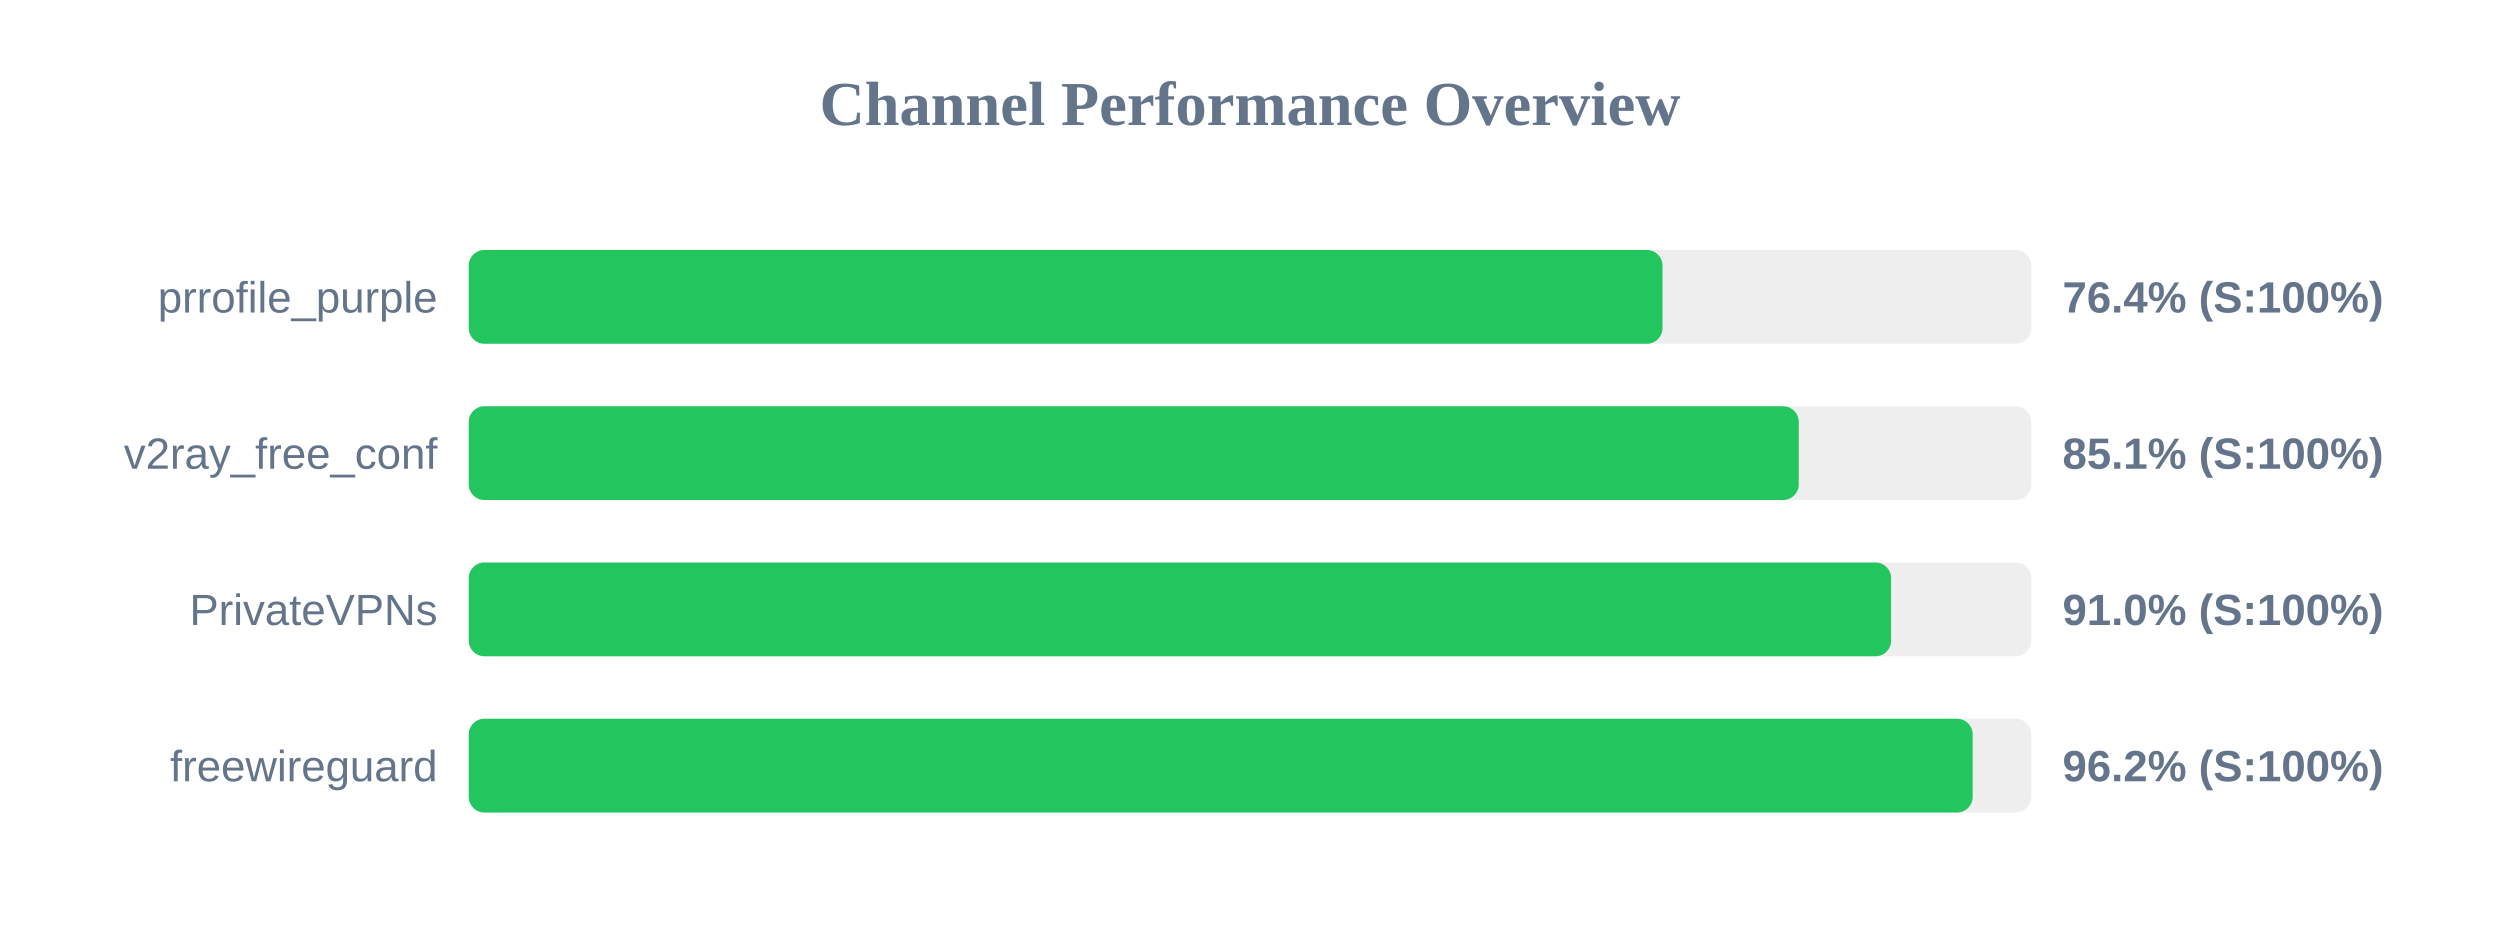
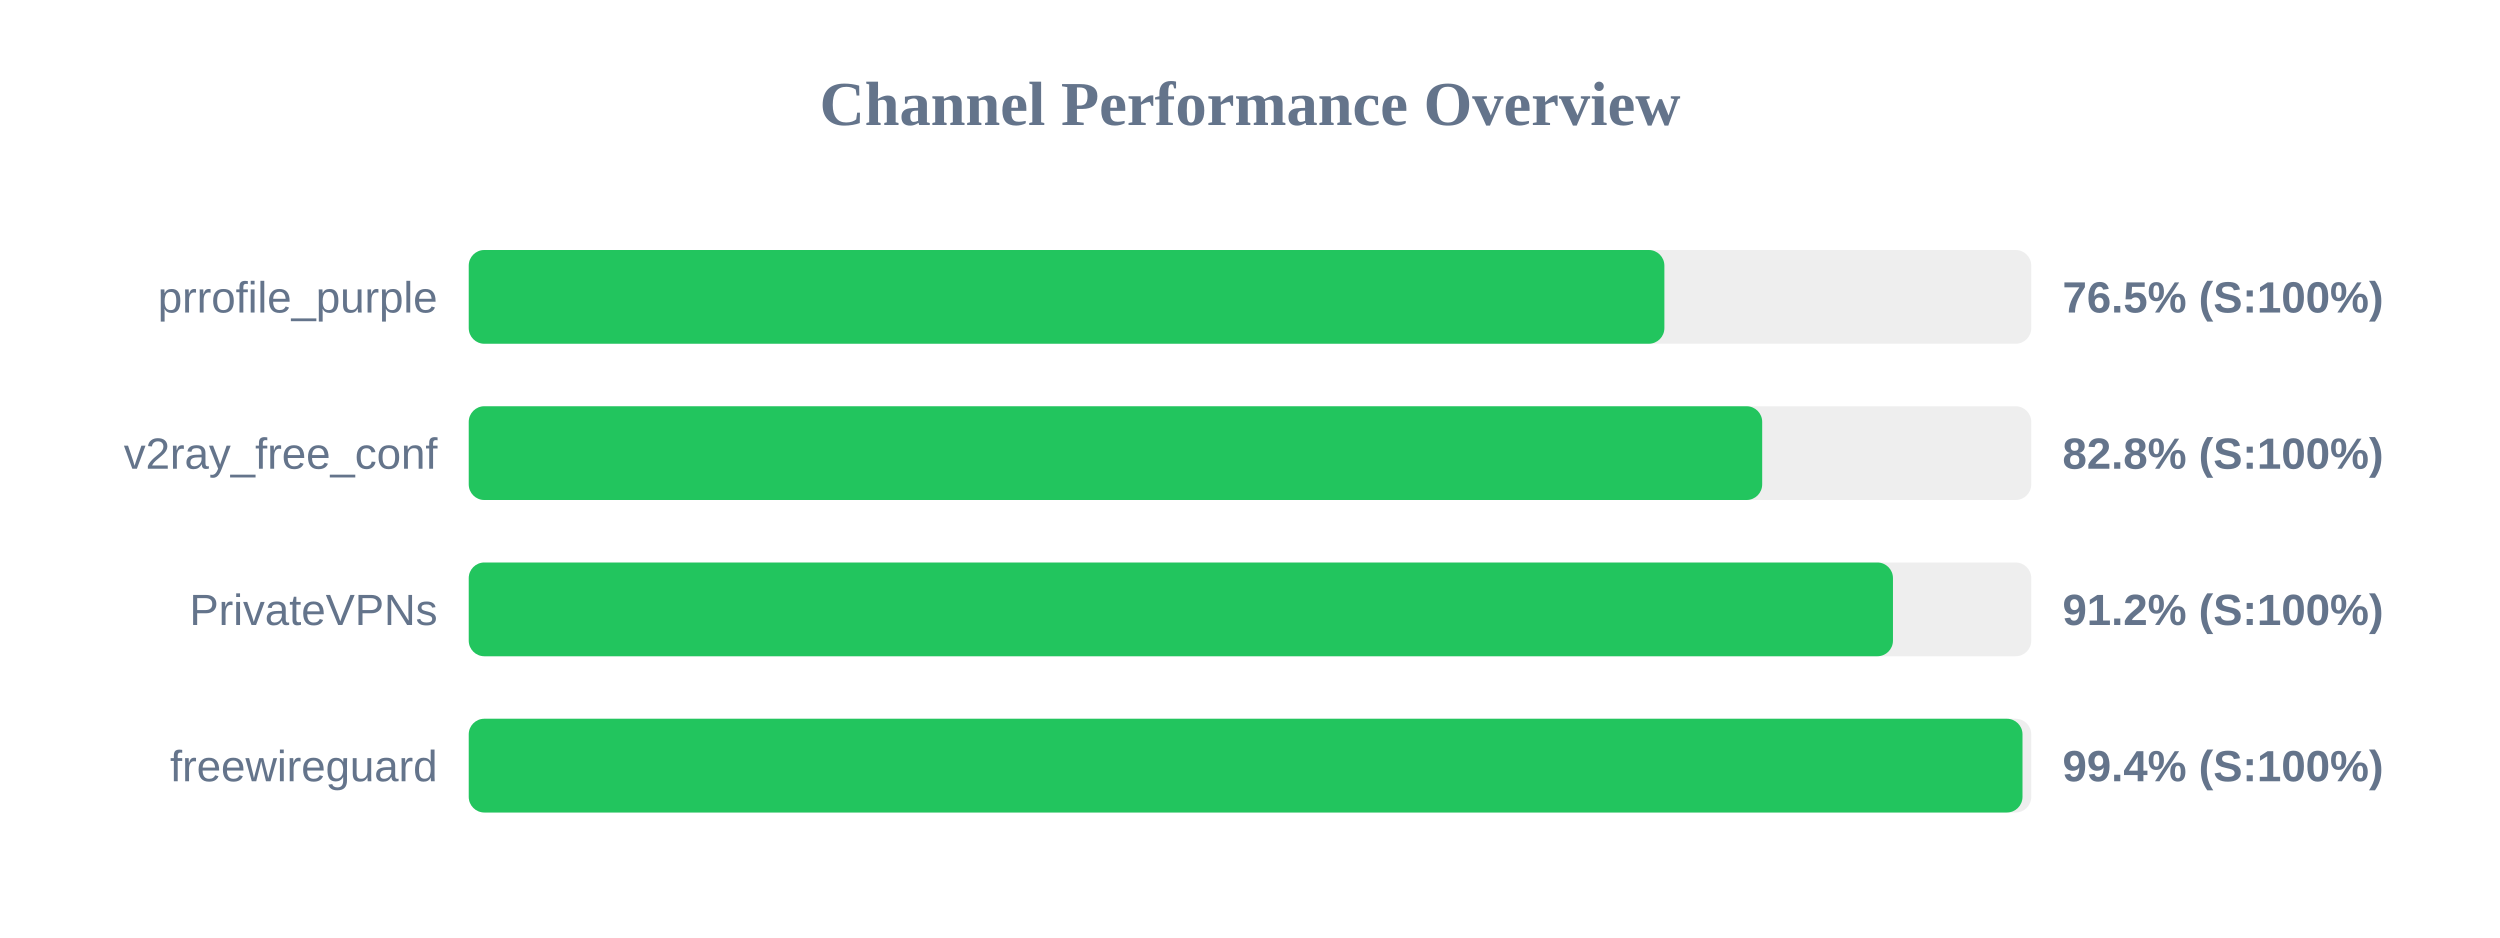
<svg xmlns="http://www.w3.org/2000/svg" width="800" height="300" version="1.1">
  <style>
        .row { font: 14px Arial; fill: #64748b; }
        .score { font: bold 14px Arial; fill: #64748b; }
    </style>
  <text x="400" y="40" text-anchor="middle" font-size="20px" font-weight="bold" fill="#64748b">Channel Performance Overview</text>
  <rect x="150" y="80" width="500" height="30" fill="#eee" rx="5" />
-   <rect x="150" y="80" width="382.0" height="30" fill="#22c55e" rx="5" />
+   <rect x="150" y="80" width="382.6" height="30" fill="#22c55e" rx="5" />
  <text x="140" y="100" text-anchor="end" class="row">prrofile_purple</text>
-   <text x="660" y="100" text-anchor="start" class="score">76.4% (S:100%)</text>
+   <text x="660" y="100" text-anchor="start" class="score">76.5% (S:100%)</text>
  <rect x="150" y="130" width="500" height="30" fill="#eee" rx="5" />
-   <rect x="150" y="130" width="425.6" height="30" fill="#22c55e" rx="5" />
+   <rect x="150" y="130" width="413.9" height="30" fill="#22c55e" rx="5" />
  <text x="140" y="150" text-anchor="end" class="row">v2ray_free_conf</text>
-   <text x="660" y="150" text-anchor="start" class="score">85.1% (S:100%)</text>
+   <text x="660" y="150" text-anchor="start" class="score">82.8% (S:100%)</text>
  <rect x="150" y="180" width="500" height="30" fill="#eee" rx="5" />
-   <rect x="150" y="180" width="455.15" height="30" fill="#22c55e" rx="5" />
+   <rect x="150" y="180" width="455.75" height="30" fill="#22c55e" rx="5" />
  <text x="140" y="200" text-anchor="end" class="row">PrivateVPNs</text>
-   <text x="660" y="200" text-anchor="start" class="score">91.0% (S:100%)</text>
+   <text x="660" y="200" text-anchor="start" class="score">91.2% (S:100%)</text>
  <rect x="150" y="230" width="500" height="30" fill="#eee" rx="5" />
-   <rect x="150" y="230" width="481.25" height="30" fill="#22c55e" rx="5" />
+   <rect x="150" y="230" width="497.2" height="30" fill="#22c55e" rx="5" />
  <text x="140" y="250" text-anchor="end" class="row">freewireguard</text>
-   <text x="660" y="250" text-anchor="start" class="score">96.2% (S:100%)</text>
+   <text x="660" y="250" text-anchor="start" class="score">99.4% (S:100%)</text>
</svg>
